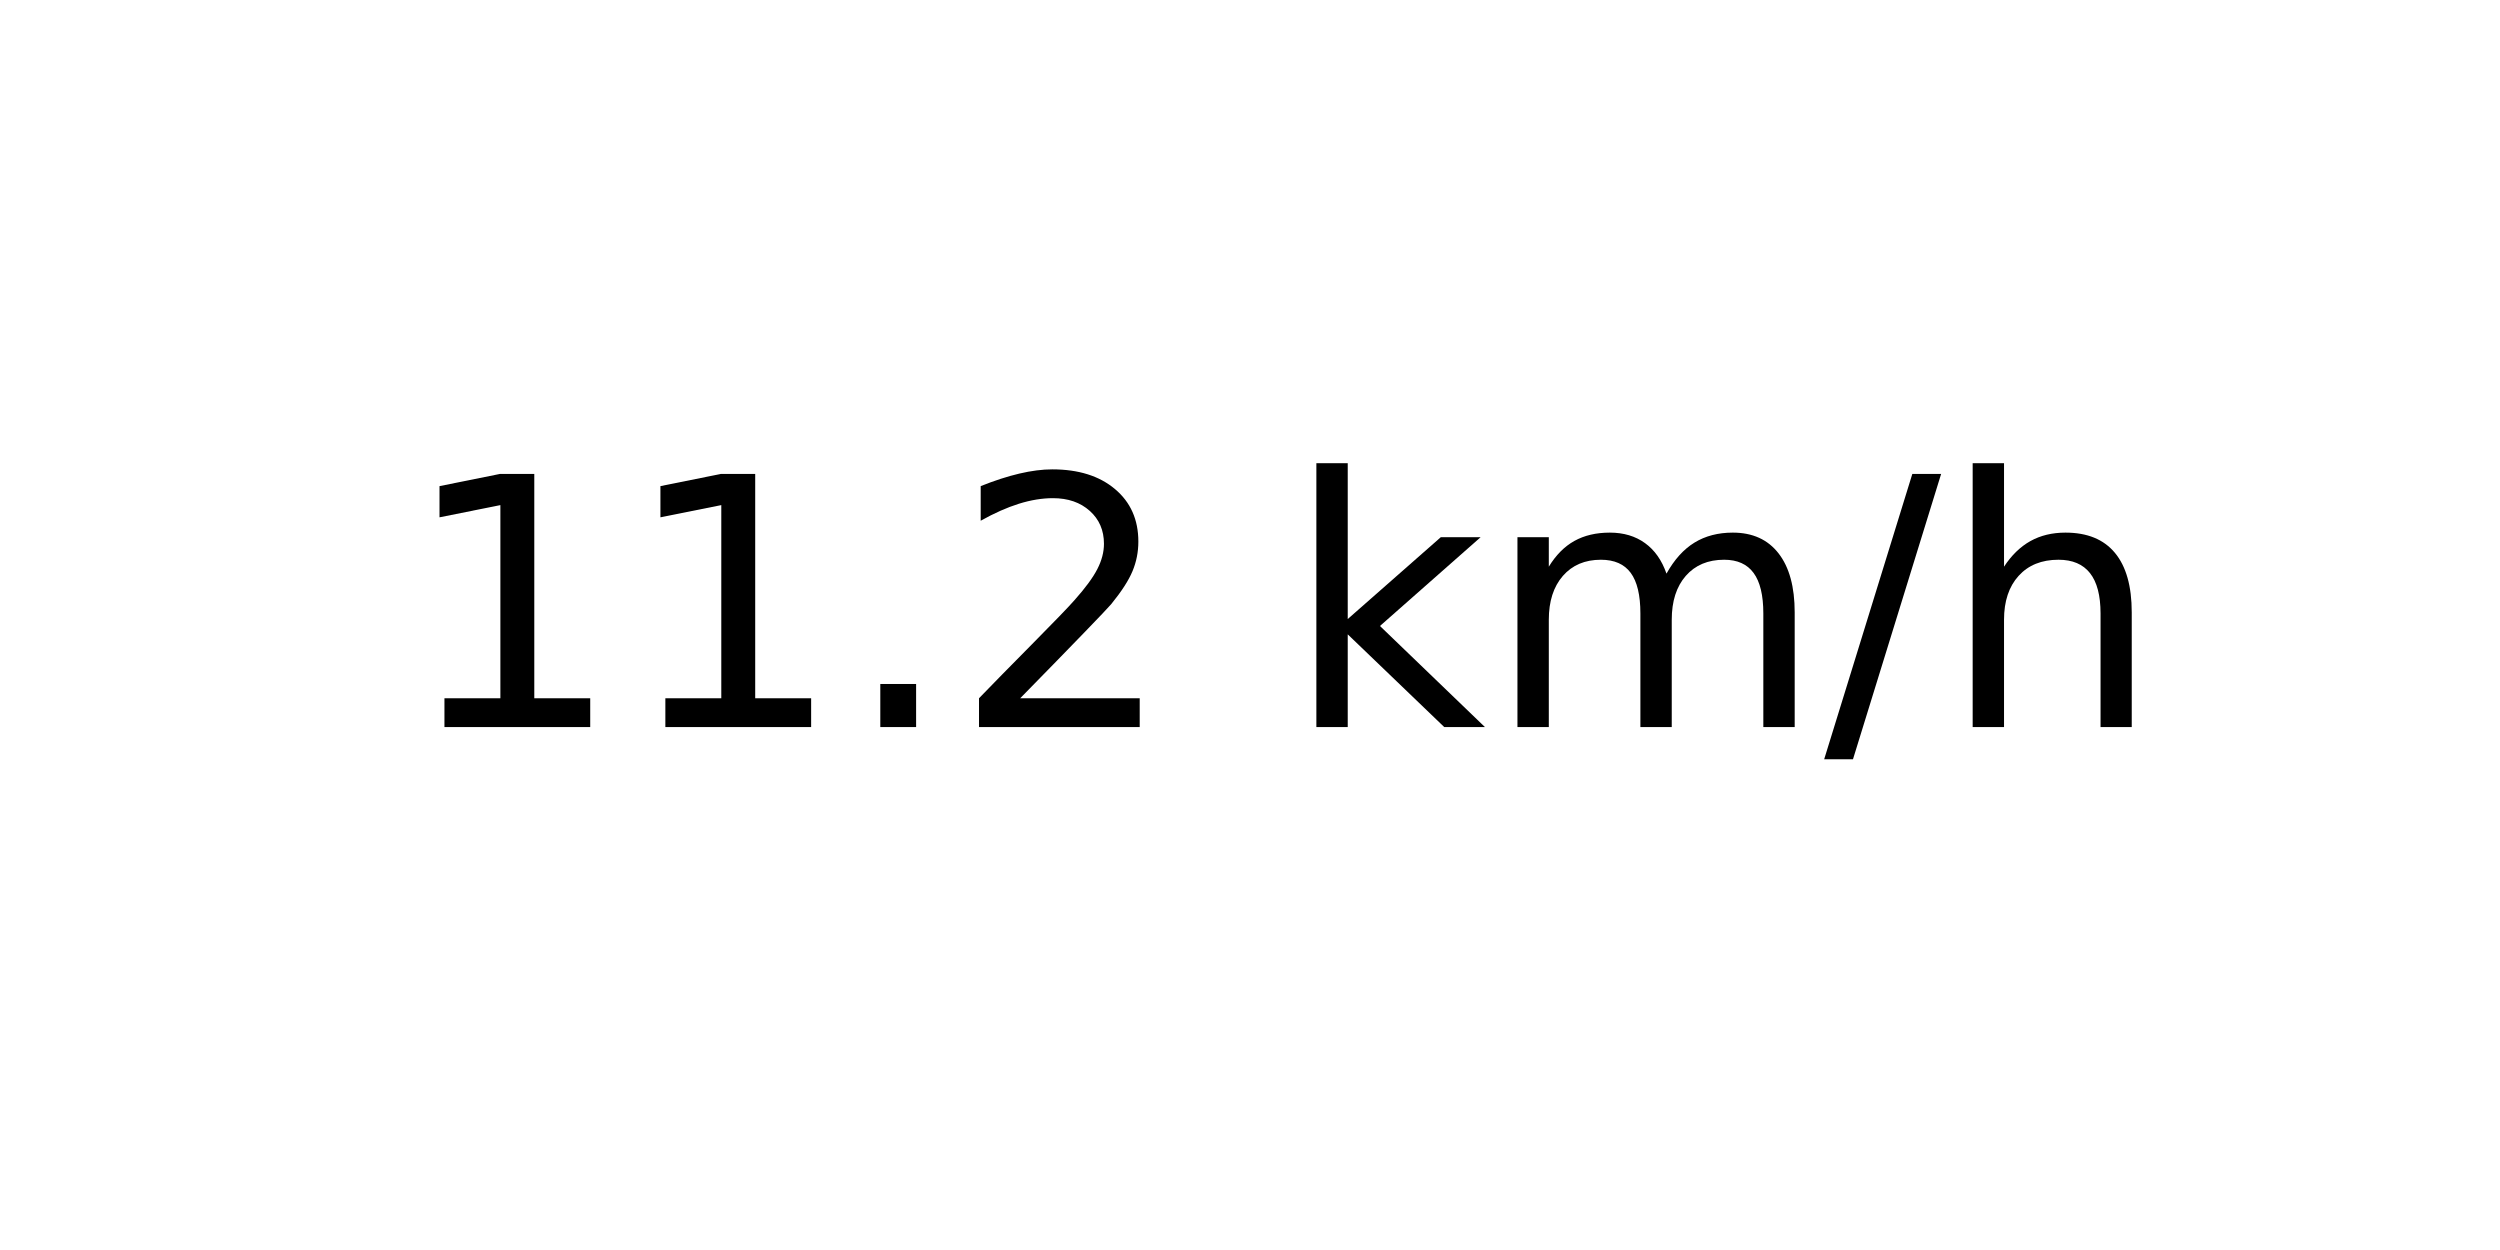
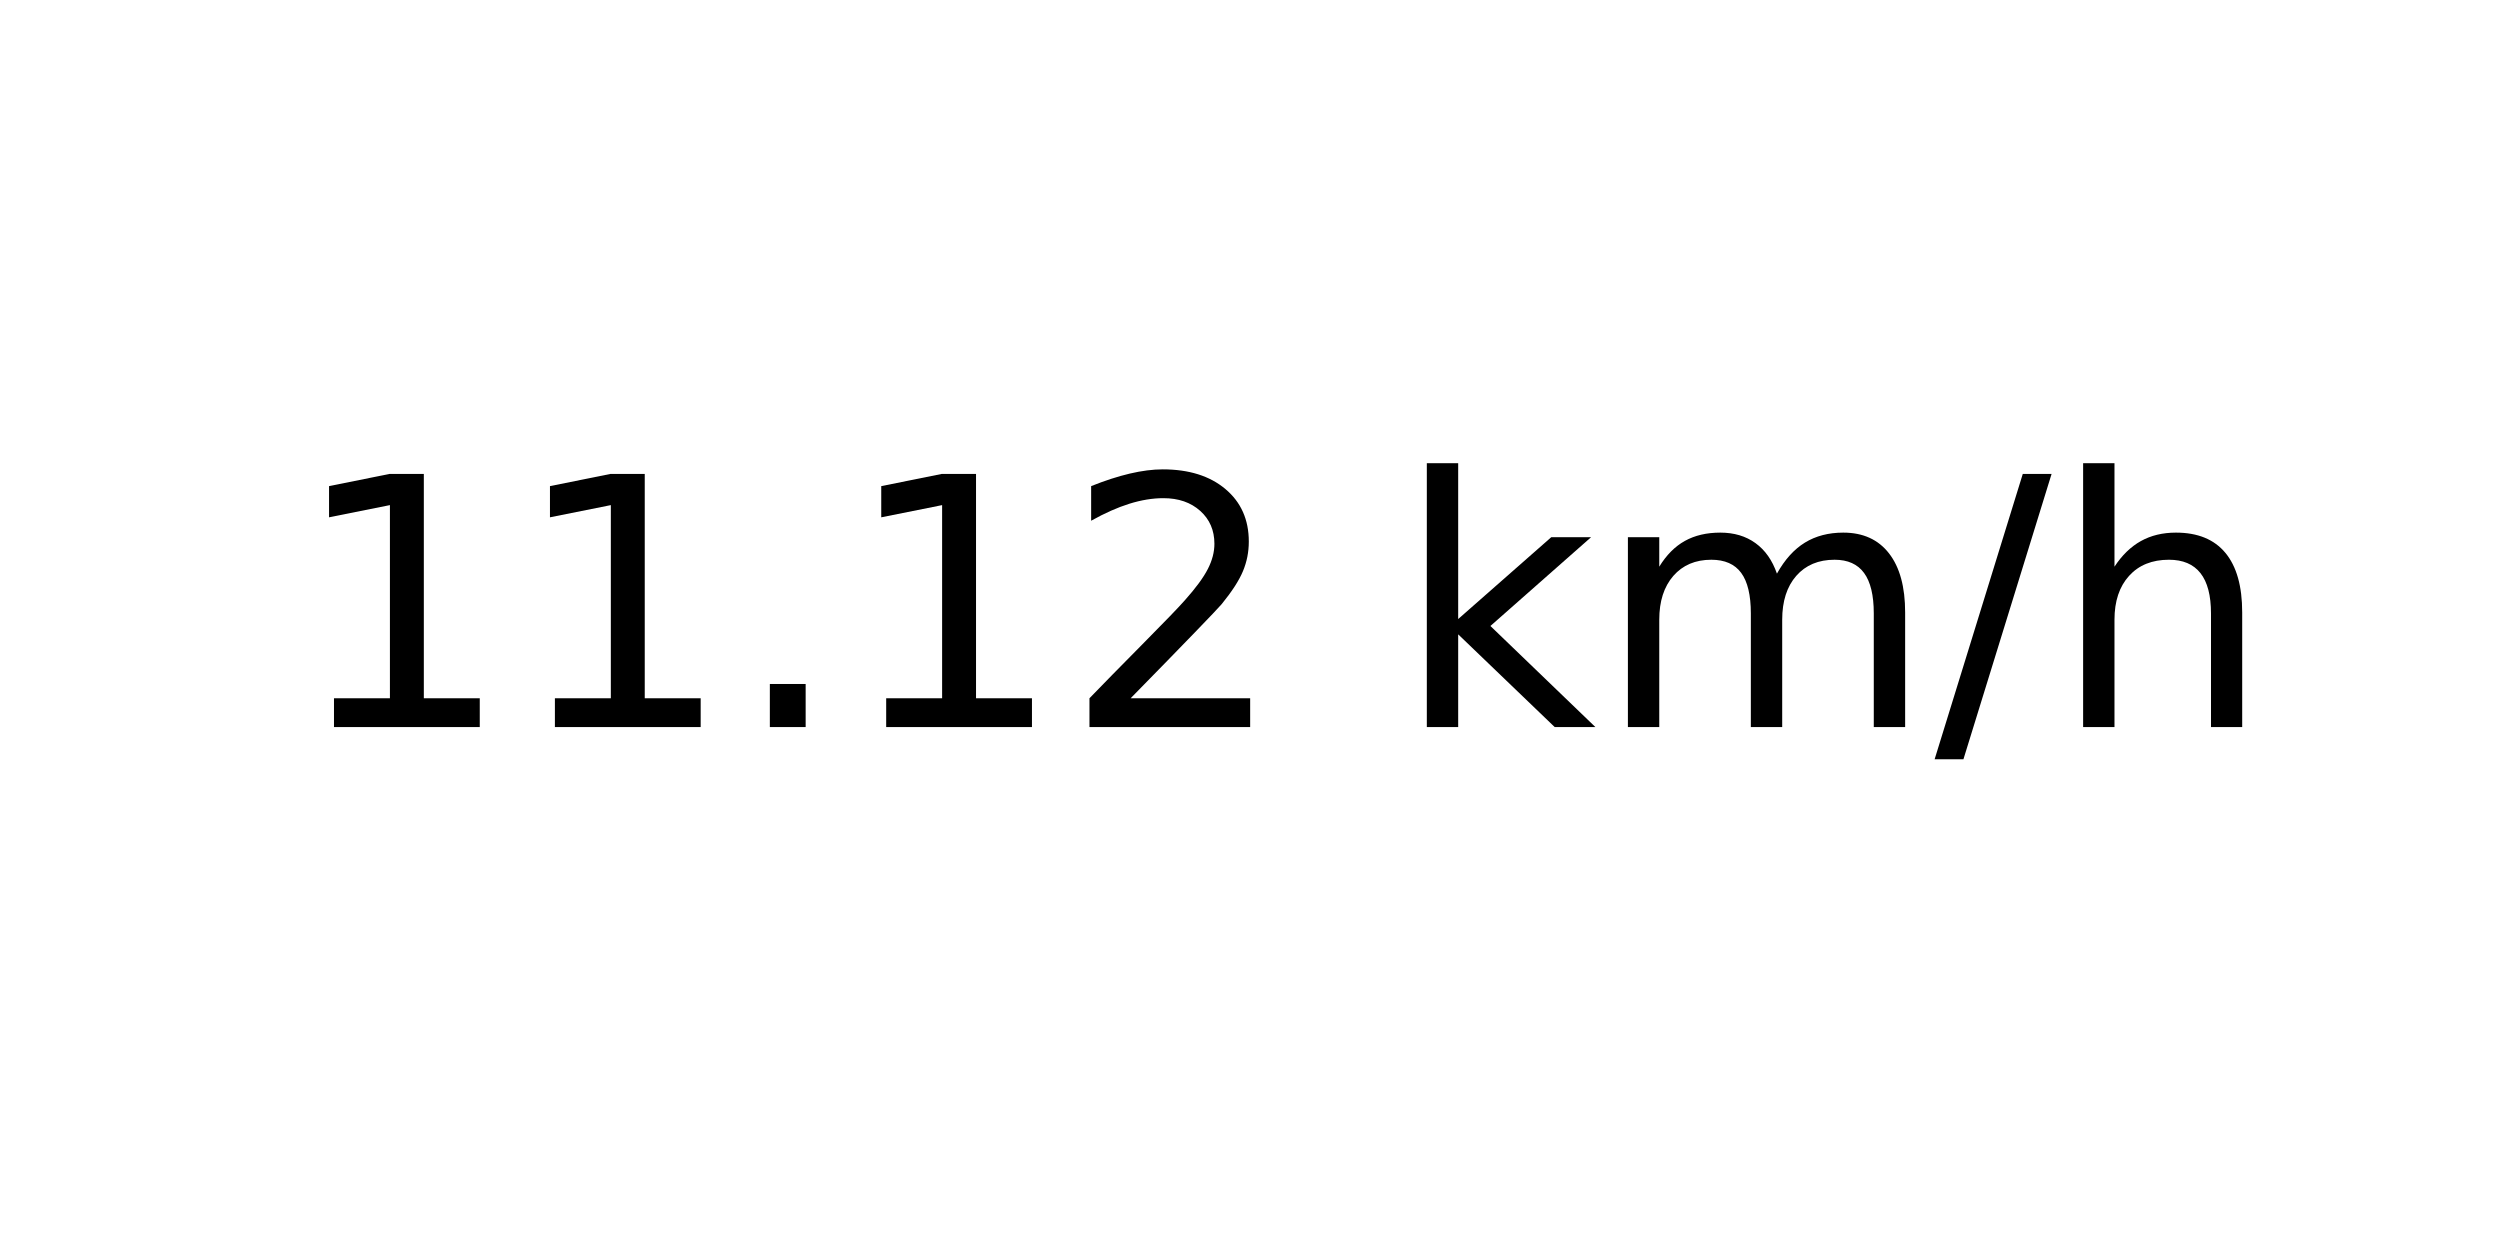
<svg xmlns="http://www.w3.org/2000/svg" xmlns:xlink="http://www.w3.org/1999/xlink" width="72pt" height="36pt" viewBox="0 0 72 36" version="1.1">
  <defs>
    <style type="text/css">*{stroke-linejoin: round; stroke-linecap: butt}</style>
  </defs>
  <g id="figure_1">
    <g id="axes_1">
      <g id="text_1">
-         <g transform="translate(11.55937 20.93937) scale(0.1 -0.1)">
+         <g transform="translate(8.378125 20.93937) scale(0.1 -0.1)">
          <defs>
            <path id="DejaVuSans-31" d="M 794 531  L 1825 531  L 1825 4091  L 703 3866  L 703 4441  L 1819 4666  L 2450 4666  L 2450 531  L 3481 531  L 3481 0  L 794 0  L 794 531  z " transform="scale(0.015625)" />
            <path id="DejaVuSans-2e" d="M 684 794  L 1344 794  L 1344 0  L 684 0  L 684 794  z " transform="scale(0.015625)" />
            <path id="DejaVuSans-32" d="M 1228 531  L 3431 531  L 3431 0  L 469 0  L 469 531  Q 828 903 1448 1529  Q 2069 2156 2228 2338  Q 2531 2678 2651 2914  Q 2772 3150 2772 3378  Q 2772 3750 2511 3984  Q 2250 4219 1831 4219  Q 1534 4219 1204 4116  Q 875 4013 500 3803  L 500 4441  Q 881 4594 1212 4672  Q 1544 4750 1819 4750  Q 2544 4750 2975 4387  Q 3406 4025 3406 3419  Q 3406 3131 3298 2873  Q 3191 2616 2906 2266  Q 2828 2175 2409 1742  Q 1991 1309 1228 531  z " transform="scale(0.015625)" />
            <path id="DejaVuSans-20" transform="scale(0.015625)" />
            <path id="DejaVuSans-6b" d="M 581 4863  L 1159 4863  L 1159 1991  L 2875 3500  L 3609 3500  L 1753 1863  L 3688 0  L 2938 0  L 1159 1709  L 1159 0  L 581 0  L 581 4863  z " transform="scale(0.015625)" />
            <path id="DejaVuSans-6d" d="M 3328 2828  Q 3544 3216 3844 3400  Q 4144 3584 4550 3584  Q 5097 3584 5394 3201  Q 5691 2819 5691 2113  L 5691 0  L 5113 0  L 5113 2094  Q 5113 2597 4934 2840  Q 4756 3084 4391 3084  Q 3944 3084 3684 2787  Q 3425 2491 3425 1978  L 3425 0  L 2847 0  L 2847 2094  Q 2847 2600 2669 2842  Q 2491 3084 2119 3084  Q 1678 3084 1418 2786  Q 1159 2488 1159 1978  L 1159 0  L 581 0  L 581 3500  L 1159 3500  L 1159 2956  Q 1356 3278 1631 3431  Q 1906 3584 2284 3584  Q 2666 3584 2933 3390  Q 3200 3197 3328 2828  z " transform="scale(0.015625)" />
            <path id="DejaVuSans-2f" d="M 1625 4666  L 2156 4666  L 531 -594  L 0 -594  L 1625 4666  z " transform="scale(0.015625)" />
            <path id="DejaVuSans-68" d="M 3513 2113  L 3513 0  L 2938 0  L 2938 2094  Q 2938 2591 2744 2837  Q 2550 3084 2163 3084  Q 1697 3084 1428 2787  Q 1159 2491 1159 1978  L 1159 0  L 581 0  L 581 4863  L 1159 4863  L 1159 2956  Q 1366 3272 1645 3428  Q 1925 3584 2291 3584  Q 2894 3584 3203 3211  Q 3513 2838 3513 2113  z " transform="scale(0.015625)" />
          </defs>
          <use xlink:href="#DejaVuSans-31" />
          <use xlink:href="#DejaVuSans-31" x="63.623" />
          <use xlink:href="#DejaVuSans-2e" x="127.246" />
-           <use xlink:href="#DejaVuSans-32" x="159.033" />
-           <use xlink:href="#DejaVuSans-20" x="222.656" />
-           <use xlink:href="#DejaVuSans-6b" x="254.443" />
-           <use xlink:href="#DejaVuSans-6d" x="312.354" />
-           <use xlink:href="#DejaVuSans-2f" x="409.766" />
-           <use xlink:href="#DejaVuSans-68" x="443.457" />
+           <use xlink:href="#DejaVuSans-31" x="159.033" />
+           <use xlink:href="#DejaVuSans-32" x="222.656" />
+           <use xlink:href="#DejaVuSans-20" x="286.279" />
+           <use xlink:href="#DejaVuSans-6b" x="318.066" />
+           <use xlink:href="#DejaVuSans-6d" x="375.977" />
+           <use xlink:href="#DejaVuSans-2f" x="473.389" />
+           <use xlink:href="#DejaVuSans-68" x="507.08" />
        </g>
      </g>
    </g>
  </g>
</svg>
